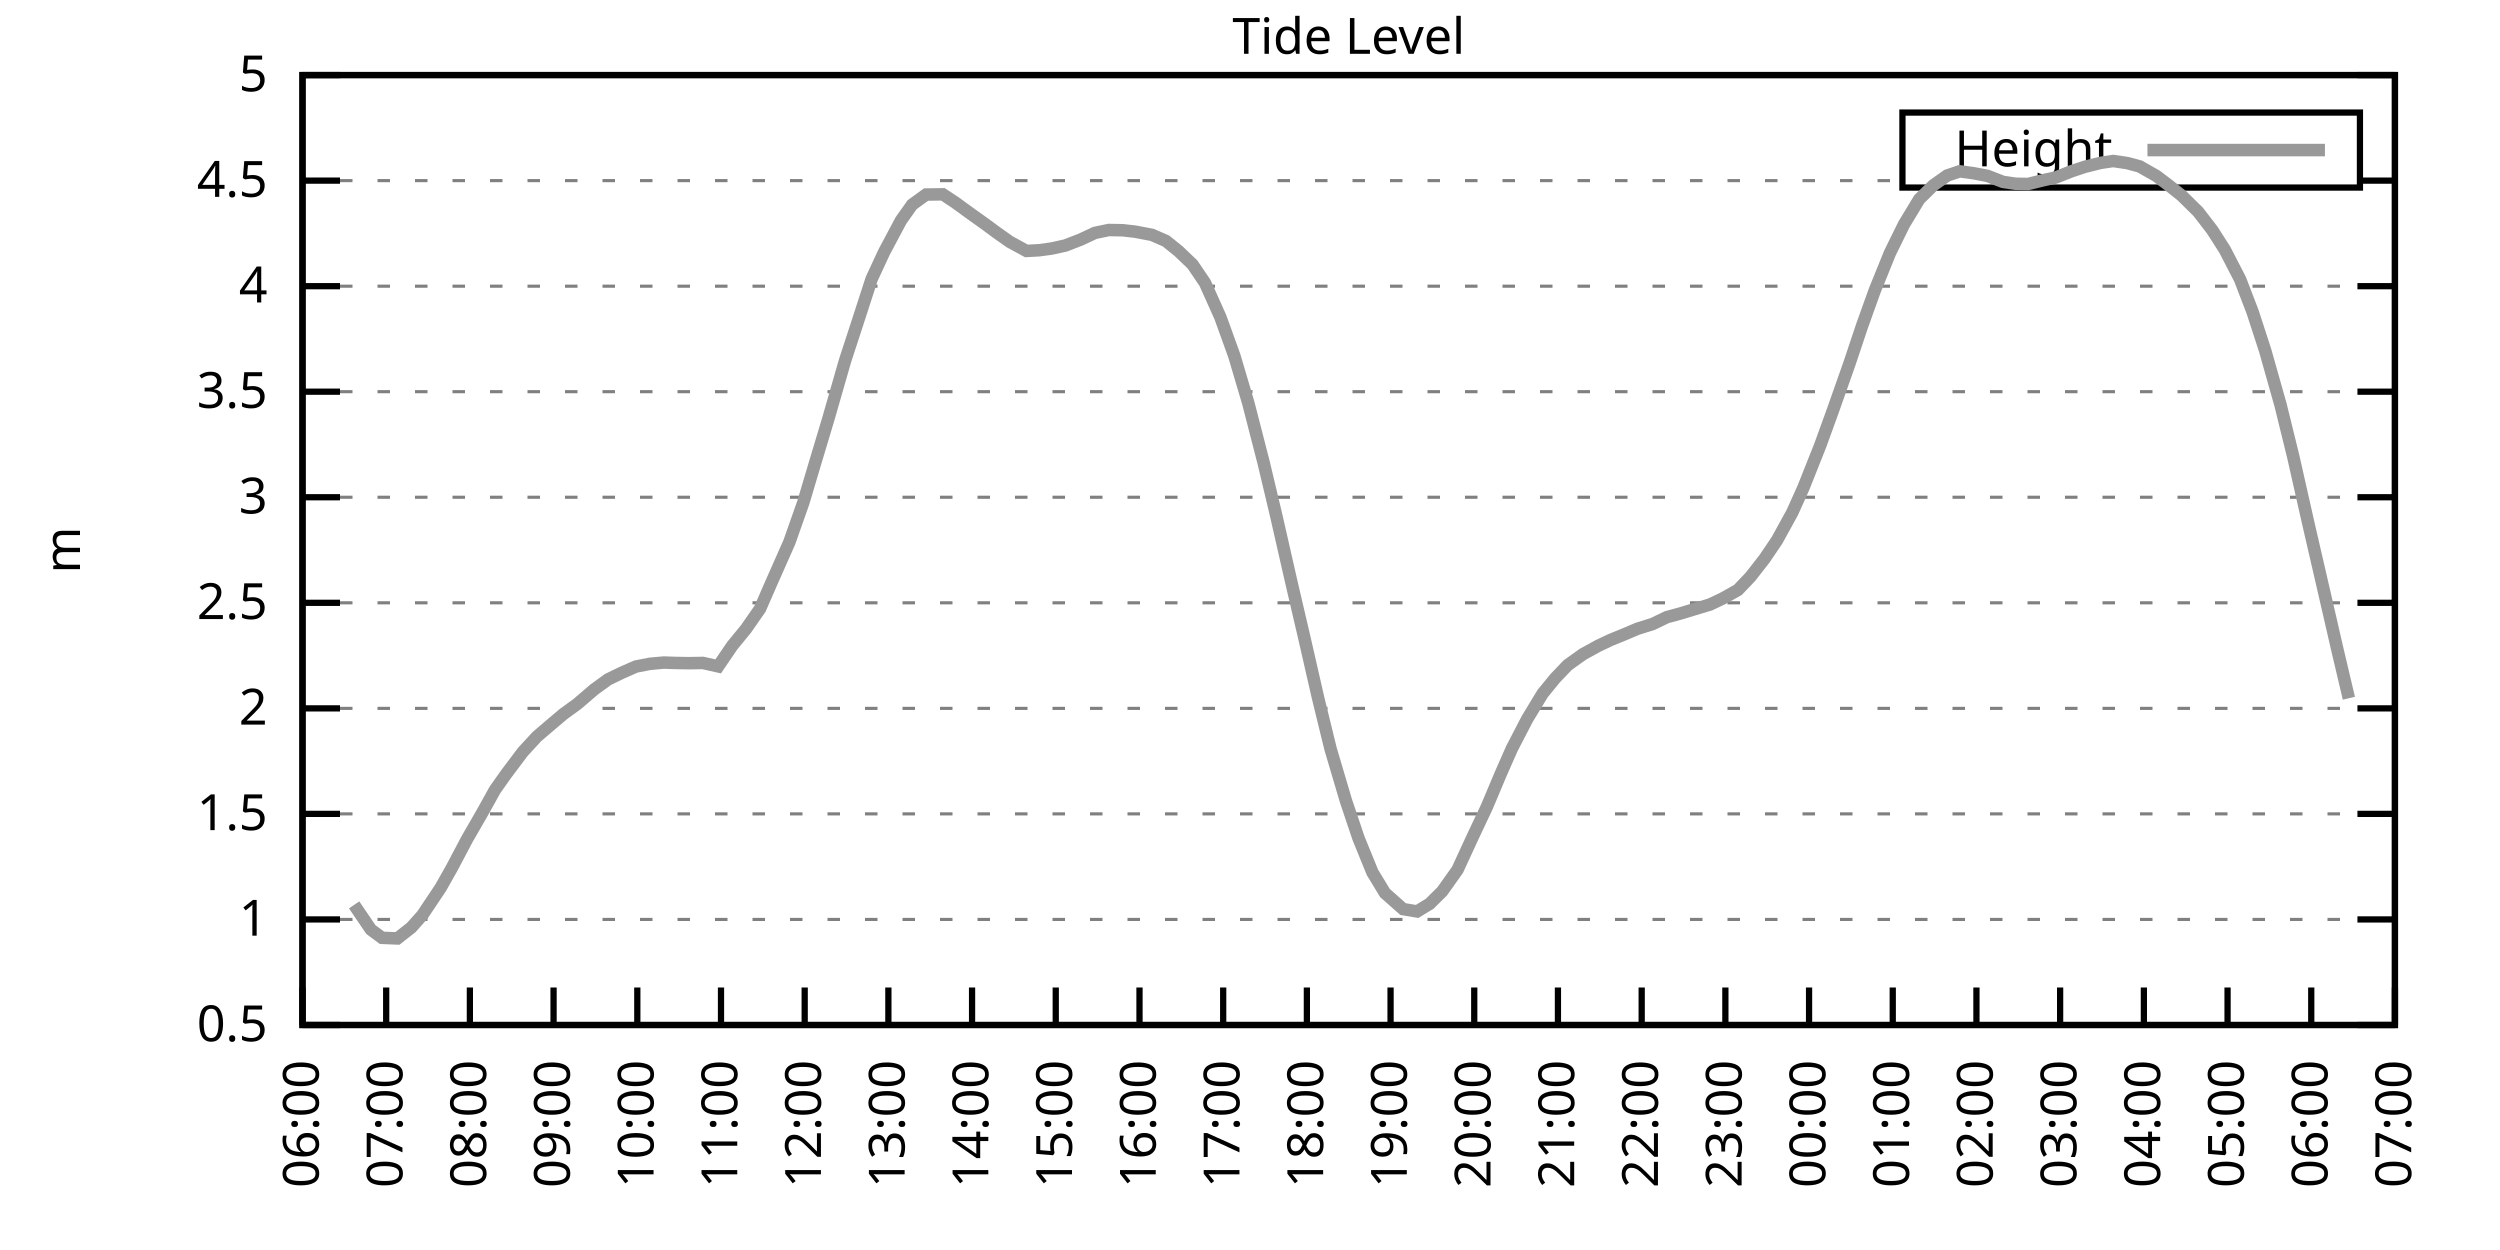
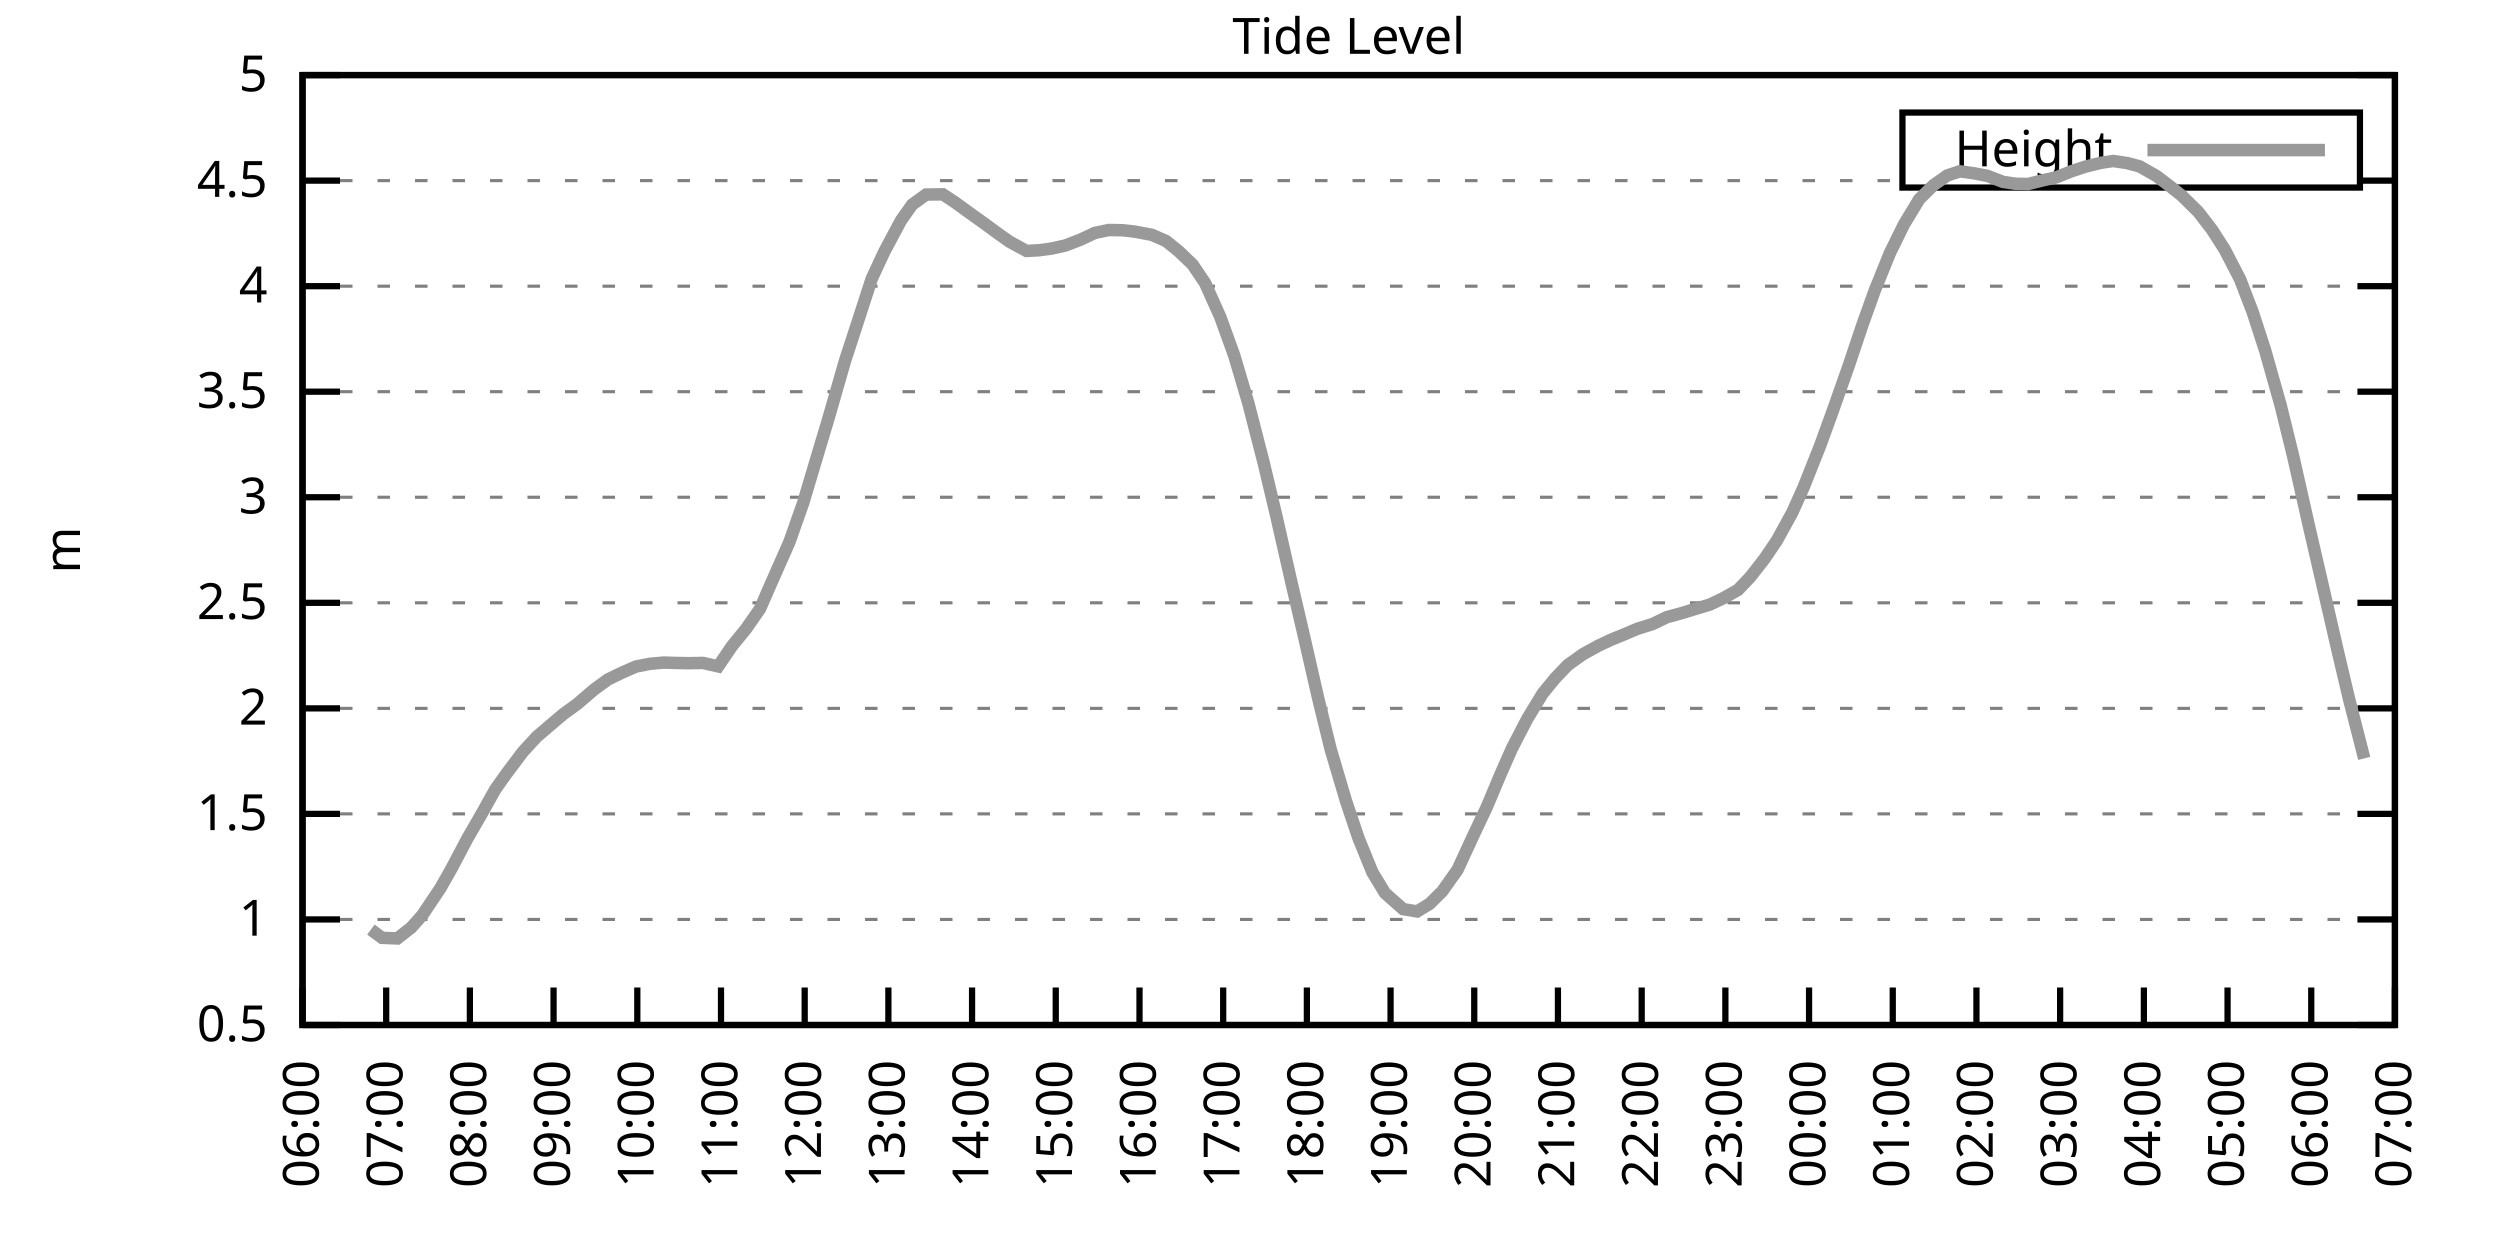
<svg xmlns="http://www.w3.org/2000/svg" xmlns:xlink="http://www.w3.org/1999/xlink" width="400" height="200" viewBox="0 0 400 200">
  <g id="gnuplot_canvas">
    <rect x="0" y="0" width="400" height="200" fill="none" />
    <defs>
      <circle id="gpDot" r="0.5" stroke-width="0.5" stroke="currentColor" />
      <path id="gpPt0" stroke-width="0.333" stroke="currentColor" d="M-1,0 h2 M0,-1 v2" />
      <path id="gpPt1" stroke-width="0.333" stroke="currentColor" d="M-1,-1 L1,1 M1,-1 L-1,1" />
      <path id="gpPt2" stroke-width="0.333" stroke="currentColor" d="M-1,0 L1,0 M0,-1 L0,1 M-1,-1 L1,1 M-1,1 L1,-1" />
      <rect id="gpPt3" stroke-width="0.333" stroke="currentColor" x="-1" y="-1" width="2" height="2" />
      <rect id="gpPt4" stroke-width="0.333" stroke="currentColor" fill="currentColor" x="-1" y="-1" width="2" height="2" />
      <circle id="gpPt5" stroke-width="0.333" stroke="currentColor" cx="0" cy="0" r="1" />
      <use xlink:href="#gpPt5" id="gpPt6" fill="currentColor" stroke="none" />
      <path id="gpPt7" stroke-width="0.333" stroke="currentColor" d="M0,-1.33 L-1.33,0.67 L1.33,0.67 z" />
      <use xlink:href="#gpPt7" id="gpPt8" fill="currentColor" stroke="none" />
      <use xlink:href="#gpPt7" id="gpPt9" stroke="currentColor" transform="rotate(180)" />
      <use xlink:href="#gpPt9" id="gpPt10" fill="currentColor" stroke="none" />
      <use xlink:href="#gpPt3" id="gpPt11" stroke="currentColor" transform="rotate(45)" />
      <use xlink:href="#gpPt11" id="gpPt12" fill="currentColor" stroke="none" />
      <path id="gpPt13" stroke-width="0.333" stroke="currentColor" d="M0,1.330 L1.265,0.411 L0.782,-1.067 L-0.782,-1.076 L-1.265,0.411 z" />
      <use xlink:href="#gpPt13" id="gpPt14" fill="currentColor" stroke="none" />
      <filter id="textbox" filterUnits="objectBoundingBox" x="0" y="0" height="1" width="1">
        <feFlood flood-color="white" flood-opacity="1" result="bgnd" />
        <feComposite in="SourceGraphic" in2="bgnd" operator="atop" />
      </filter>
      <filter id="greybox" filterUnits="objectBoundingBox" x="0" y="0" height="1" width="1">
        <feFlood flood-color="lightgrey" flood-opacity="1" result="grey" />
        <feComposite in="SourceGraphic" in2="grey" operator="atop" />
      </filter>
    </defs>
    <g fill="none" color="white" stroke="currentColor" stroke-width="1.00" stroke-linecap="butt" stroke-linejoin="miter">
</g>
    <g fill="none" color="black" stroke="currentColor" stroke-width="1.00" stroke-linecap="butt" stroke-linejoin="miter">
      <g stroke="none" shape-rendering="crispEdges">
        <polygon fill="rgb(255, 255, 255)" points="48.40,164.00 383.18,164.00 383.18,12.02 48.40,12.02 " />
      </g>
    </g>
    <g fill="none" color="black" stroke="currentColor" stroke-width="1.00" stroke-linecap="butt" stroke-linejoin="miter">
</g>
    <g fill="none" color="black" stroke="black" stroke-width="0.50" stroke-linecap="butt" stroke-linejoin="miter">
</g>
    <g fill="none" color="gray" stroke="currentColor" stroke-width="0.50" stroke-linecap="butt" stroke-linejoin="miter">
      <path stroke="gray" stroke-dasharray="2,4" class="gridline" d="M48.40,164.00 L383.19,164.00  " />
    </g>
    <g fill="none" color="gray" stroke="gray" stroke-width="1.00" stroke-linecap="butt" stroke-linejoin="miter">
</g>
    <g fill="none" color="black" stroke="currentColor" stroke-width="1.00" stroke-linecap="butt" stroke-linejoin="miter">
      <path stroke="black" d="M48.40,164.00 L54.40,164.00 M383.19,164.00 L377.19,164.00  " />
      <g transform="translate(42.80,166.60)" stroke="none" fill="black" font-family="Sans" font-size="8.00" text-anchor="end">
        <text>
          <tspan font-family="Sans"> 0.5</tspan>
        </text>
      </g>
    </g>
    <g fill="none" color="black" stroke="currentColor" stroke-width="1.00" stroke-linecap="butt" stroke-linejoin="miter">
</g>
    <g fill="none" color="black" stroke="black" stroke-width="0.50" stroke-linecap="butt" stroke-linejoin="miter">
</g>
    <g fill="none" color="gray" stroke="currentColor" stroke-width="0.50" stroke-linecap="butt" stroke-linejoin="miter">
      <path stroke="gray" stroke-dasharray="2,4" class="gridline" d="M48.40,147.11 L383.19,147.11  " />
    </g>
    <g fill="none" color="gray" stroke="gray" stroke-width="1.00" stroke-linecap="butt" stroke-linejoin="miter">
</g>
    <g fill="none" color="black" stroke="currentColor" stroke-width="1.00" stroke-linecap="butt" stroke-linejoin="miter">
      <path stroke="black" d="M48.40,147.11 L54.40,147.11 M383.19,147.11 L377.19,147.11  " />
      <g transform="translate(42.80,149.71)" stroke="none" fill="black" font-family="Sans" font-size="8.00" text-anchor="end">
        <text>
          <tspan font-family="Sans"> 1</tspan>
        </text>
      </g>
    </g>
    <g fill="none" color="black" stroke="currentColor" stroke-width="1.00" stroke-linecap="butt" stroke-linejoin="miter">
</g>
    <g fill="none" color="black" stroke="black" stroke-width="0.50" stroke-linecap="butt" stroke-linejoin="miter">
</g>
    <g fill="none" color="gray" stroke="currentColor" stroke-width="0.50" stroke-linecap="butt" stroke-linejoin="miter">
      <path stroke="gray" stroke-dasharray="2,4" class="gridline" d="M48.40,130.22 L383.19,130.22  " />
    </g>
    <g fill="none" color="gray" stroke="gray" stroke-width="1.00" stroke-linecap="butt" stroke-linejoin="miter">
</g>
    <g fill="none" color="black" stroke="currentColor" stroke-width="1.00" stroke-linecap="butt" stroke-linejoin="miter">
      <path stroke="black" d="M48.40,130.22 L54.40,130.22 M383.19,130.22 L377.19,130.22  " />
      <g transform="translate(42.80,132.82)" stroke="none" fill="black" font-family="Sans" font-size="8.00" text-anchor="end">
        <text>
          <tspan font-family="Sans"> 1.5</tspan>
        </text>
      </g>
    </g>
    <g fill="none" color="black" stroke="currentColor" stroke-width="1.00" stroke-linecap="butt" stroke-linejoin="miter">
</g>
    <g fill="none" color="black" stroke="black" stroke-width="0.50" stroke-linecap="butt" stroke-linejoin="miter">
</g>
    <g fill="none" color="gray" stroke="currentColor" stroke-width="0.50" stroke-linecap="butt" stroke-linejoin="miter">
      <path stroke="gray" stroke-dasharray="2,4" class="gridline" d="M48.40,113.34 L383.19,113.34  " />
    </g>
    <g fill="none" color="gray" stroke="gray" stroke-width="1.00" stroke-linecap="butt" stroke-linejoin="miter">
</g>
    <g fill="none" color="black" stroke="currentColor" stroke-width="1.00" stroke-linecap="butt" stroke-linejoin="miter">
      <path stroke="black" d="M48.40,113.34 L54.40,113.34 M383.19,113.34 L377.19,113.34  " />
      <g transform="translate(42.80,115.94)" stroke="none" fill="black" font-family="Sans" font-size="8.00" text-anchor="end">
        <text>
          <tspan font-family="Sans"> 2</tspan>
        </text>
      </g>
    </g>
    <g fill="none" color="black" stroke="currentColor" stroke-width="1.00" stroke-linecap="butt" stroke-linejoin="miter">
</g>
    <g fill="none" color="black" stroke="black" stroke-width="0.50" stroke-linecap="butt" stroke-linejoin="miter">
</g>
    <g fill="none" color="gray" stroke="currentColor" stroke-width="0.50" stroke-linecap="butt" stroke-linejoin="miter">
      <path stroke="gray" stroke-dasharray="2,4" class="gridline" d="M48.40,96.45 L383.19,96.45  " />
    </g>
    <g fill="none" color="gray" stroke="gray" stroke-width="1.00" stroke-linecap="butt" stroke-linejoin="miter">
</g>
    <g fill="none" color="black" stroke="currentColor" stroke-width="1.00" stroke-linecap="butt" stroke-linejoin="miter">
      <path stroke="black" d="M48.40,96.45 L54.40,96.45 M383.19,96.45 L377.19,96.45  " />
      <g transform="translate(42.80,99.05)" stroke="none" fill="black" font-family="Sans" font-size="8.00" text-anchor="end">
        <text>
          <tspan font-family="Sans"> 2.5</tspan>
        </text>
      </g>
    </g>
    <g fill="none" color="black" stroke="currentColor" stroke-width="1.00" stroke-linecap="butt" stroke-linejoin="miter">
</g>
    <g fill="none" color="black" stroke="black" stroke-width="0.50" stroke-linecap="butt" stroke-linejoin="miter">
</g>
    <g fill="none" color="gray" stroke="currentColor" stroke-width="0.50" stroke-linecap="butt" stroke-linejoin="miter">
      <path stroke="gray" stroke-dasharray="2,4" class="gridline" d="M48.40,79.56 L383.19,79.56  " />
    </g>
    <g fill="none" color="gray" stroke="gray" stroke-width="1.00" stroke-linecap="butt" stroke-linejoin="miter">
</g>
    <g fill="none" color="black" stroke="currentColor" stroke-width="1.00" stroke-linecap="butt" stroke-linejoin="miter">
      <path stroke="black" d="M48.40,79.56 L54.40,79.56 M383.19,79.56 L377.19,79.56  " />
      <g transform="translate(42.80,82.16)" stroke="none" fill="black" font-family="Sans" font-size="8.00" text-anchor="end">
        <text>
          <tspan font-family="Sans"> 3</tspan>
        </text>
      </g>
    </g>
    <g fill="none" color="black" stroke="currentColor" stroke-width="1.00" stroke-linecap="butt" stroke-linejoin="miter">
</g>
    <g fill="none" color="black" stroke="black" stroke-width="0.50" stroke-linecap="butt" stroke-linejoin="miter">
</g>
    <g fill="none" color="gray" stroke="currentColor" stroke-width="0.50" stroke-linecap="butt" stroke-linejoin="miter">
      <path stroke="gray" stroke-dasharray="2,4" class="gridline" d="M48.40,62.67 L383.19,62.67  " />
    </g>
    <g fill="none" color="gray" stroke="gray" stroke-width="1.00" stroke-linecap="butt" stroke-linejoin="miter">
</g>
    <g fill="none" color="black" stroke="currentColor" stroke-width="1.00" stroke-linecap="butt" stroke-linejoin="miter">
      <path stroke="black" d="M48.40,62.67 L54.40,62.67 M383.19,62.67 L377.19,62.67  " />
      <g transform="translate(42.80,65.27)" stroke="none" fill="black" font-family="Sans" font-size="8.00" text-anchor="end">
        <text>
          <tspan font-family="Sans"> 3.5</tspan>
        </text>
      </g>
    </g>
    <g fill="none" color="black" stroke="currentColor" stroke-width="1.00" stroke-linecap="butt" stroke-linejoin="miter">
</g>
    <g fill="none" color="black" stroke="black" stroke-width="0.50" stroke-linecap="butt" stroke-linejoin="miter">
</g>
    <g fill="none" color="gray" stroke="currentColor" stroke-width="0.50" stroke-linecap="butt" stroke-linejoin="miter">
      <path stroke="gray" stroke-dasharray="2,4" class="gridline" d="M48.40,45.79 L383.19,45.79  " />
    </g>
    <g fill="none" color="gray" stroke="gray" stroke-width="1.00" stroke-linecap="butt" stroke-linejoin="miter">
</g>
    <g fill="none" color="black" stroke="currentColor" stroke-width="1.00" stroke-linecap="butt" stroke-linejoin="miter">
      <path stroke="black" d="M48.40,45.79 L54.40,45.79 M383.19,45.79 L377.19,45.79  " />
      <g transform="translate(42.80,48.39)" stroke="none" fill="black" font-family="Sans" font-size="8.00" text-anchor="end">
        <text>
          <tspan font-family="Sans"> 4</tspan>
        </text>
      </g>
    </g>
    <g fill="none" color="black" stroke="currentColor" stroke-width="1.00" stroke-linecap="butt" stroke-linejoin="miter">
</g>
    <g fill="none" color="black" stroke="black" stroke-width="0.50" stroke-linecap="butt" stroke-linejoin="miter">
</g>
    <g fill="none" color="gray" stroke="currentColor" stroke-width="0.50" stroke-linecap="butt" stroke-linejoin="miter">
      <path stroke="gray" stroke-dasharray="2,4" class="gridline" d="M48.40,28.90 L304.39,28.90 M377.59,28.90 L383.19,28.90  " />
    </g>
    <g fill="none" color="gray" stroke="gray" stroke-width="1.00" stroke-linecap="butt" stroke-linejoin="miter">
</g>
    <g fill="none" color="black" stroke="currentColor" stroke-width="1.00" stroke-linecap="butt" stroke-linejoin="miter">
      <path stroke="black" d="M48.40,28.90 L54.40,28.90 M383.19,28.90 L377.19,28.90  " />
      <g transform="translate(42.80,31.50)" stroke="none" fill="black" font-family="Sans" font-size="8.00" text-anchor="end">
        <text>
          <tspan font-family="Sans"> 4.5</tspan>
        </text>
      </g>
    </g>
    <g fill="none" color="black" stroke="currentColor" stroke-width="1.00" stroke-linecap="butt" stroke-linejoin="miter">
</g>
    <g fill="none" color="black" stroke="black" stroke-width="0.50" stroke-linecap="butt" stroke-linejoin="miter">
</g>
    <g fill="none" color="gray" stroke="currentColor" stroke-width="0.50" stroke-linecap="butt" stroke-linejoin="miter">
      <path stroke="gray" stroke-dasharray="2,4" class="gridline" d="M48.40,12.01 L383.19,12.01  " />
    </g>
    <g fill="none" color="gray" stroke="gray" stroke-width="1.00" stroke-linecap="butt" stroke-linejoin="miter">
</g>
    <g fill="none" color="black" stroke="currentColor" stroke-width="1.00" stroke-linecap="butt" stroke-linejoin="miter">
      <path stroke="black" d="M48.40,12.01 L54.40,12.01 M383.19,12.01 L377.19,12.01  " />
      <g transform="translate(42.80,14.61)" stroke="none" fill="black" font-family="Sans" font-size="8.00" text-anchor="end">
        <text>
          <tspan font-family="Sans"> 5</tspan>
        </text>
      </g>
    </g>
    <g fill="none" color="black" stroke="currentColor" stroke-width="1.00" stroke-linecap="butt" stroke-linejoin="miter">
      <path stroke="black" d="M48.40,164.00 L48.40,158.00  " />
      <g transform="translate(51.00,169.60) rotate(270.00)" stroke="none" fill="black" font-family="Sans" font-size="8.00" text-anchor="end">
        <text>
          <tspan font-family="Sans">06:00</tspan>
        </text>
      </g>
    </g>
    <g fill="none" color="black" stroke="currentColor" stroke-width="1.00" stroke-linecap="butt" stroke-linejoin="miter">
      <path stroke="black" d="M61.79,164.00 L61.79,158.00  " />
      <g transform="translate(64.39,169.60) rotate(270.00)" stroke="none" fill="black" font-family="Sans" font-size="8.00" text-anchor="end">
        <text>
          <tspan font-family="Sans">07:00</tspan>
        </text>
      </g>
    </g>
    <g fill="none" color="black" stroke="currentColor" stroke-width="1.00" stroke-linecap="butt" stroke-linejoin="miter">
      <path stroke="black" d="M75.18,164.00 L75.18,158.00  " />
      <g transform="translate(77.78,169.60) rotate(270.00)" stroke="none" fill="black" font-family="Sans" font-size="8.00" text-anchor="end">
        <text>
          <tspan font-family="Sans">08:00</tspan>
        </text>
      </g>
    </g>
    <g fill="none" color="black" stroke="currentColor" stroke-width="1.00" stroke-linecap="butt" stroke-linejoin="miter">
      <path stroke="black" d="M88.57,164.00 L88.57,158.00  " />
      <g transform="translate(91.17,169.60) rotate(270.00)" stroke="none" fill="black" font-family="Sans" font-size="8.00" text-anchor="end">
        <text>
          <tspan font-family="Sans">09:00</tspan>
        </text>
      </g>
    </g>
    <g fill="none" color="black" stroke="currentColor" stroke-width="1.00" stroke-linecap="butt" stroke-linejoin="miter">
      <path stroke="black" d="M101.97,164.00 L101.97,158.00  " />
      <g transform="translate(104.57,169.60) rotate(270.00)" stroke="none" fill="black" font-family="Sans" font-size="8.00" text-anchor="end">
        <text>
          <tspan font-family="Sans">10:00</tspan>
        </text>
      </g>
    </g>
    <g fill="none" color="black" stroke="currentColor" stroke-width="1.00" stroke-linecap="butt" stroke-linejoin="miter">
      <path stroke="black" d="M115.36,164.00 L115.36,158.00  " />
      <g transform="translate(117.96,169.60) rotate(270.00)" stroke="none" fill="black" font-family="Sans" font-size="8.00" text-anchor="end">
        <text>
          <tspan font-family="Sans">11:00</tspan>
        </text>
      </g>
    </g>
    <g fill="none" color="black" stroke="currentColor" stroke-width="1.00" stroke-linecap="butt" stroke-linejoin="miter">
      <path stroke="black" d="M128.75,164.00 L128.75,158.00  " />
      <g transform="translate(131.35,169.60) rotate(270.00)" stroke="none" fill="black" font-family="Sans" font-size="8.00" text-anchor="end">
        <text>
          <tspan font-family="Sans">12:00</tspan>
        </text>
      </g>
    </g>
    <g fill="none" color="black" stroke="currentColor" stroke-width="1.00" stroke-linecap="butt" stroke-linejoin="miter">
      <path stroke="black" d="M142.14,164.00 L142.14,158.00  " />
      <g transform="translate(144.74,169.60) rotate(270.00)" stroke="none" fill="black" font-family="Sans" font-size="8.00" text-anchor="end">
        <text>
          <tspan font-family="Sans">13:00</tspan>
        </text>
      </g>
    </g>
    <g fill="none" color="black" stroke="currentColor" stroke-width="1.00" stroke-linecap="butt" stroke-linejoin="miter">
      <path stroke="black" d="M155.53,164.00 L155.53,158.00  " />
      <g transform="translate(158.13,169.60) rotate(270.00)" stroke="none" fill="black" font-family="Sans" font-size="8.00" text-anchor="end">
        <text>
          <tspan font-family="Sans">14:00</tspan>
        </text>
      </g>
    </g>
    <g fill="none" color="black" stroke="currentColor" stroke-width="1.00" stroke-linecap="butt" stroke-linejoin="miter">
      <path stroke="black" d="M168.92,164.00 L168.92,158.00  " />
      <g transform="translate(171.52,169.60) rotate(270.00)" stroke="none" fill="black" font-family="Sans" font-size="8.00" text-anchor="end">
        <text>
          <tspan font-family="Sans">15:00</tspan>
        </text>
      </g>
    </g>
    <g fill="none" color="black" stroke="currentColor" stroke-width="1.00" stroke-linecap="butt" stroke-linejoin="miter">
      <path stroke="black" d="M182.32,164.00 L182.32,158.00  " />
      <g transform="translate(184.92,169.60) rotate(270.00)" stroke="none" fill="black" font-family="Sans" font-size="8.00" text-anchor="end">
        <text>
          <tspan font-family="Sans">16:00</tspan>
        </text>
      </g>
    </g>
    <g fill="none" color="black" stroke="currentColor" stroke-width="1.00" stroke-linecap="butt" stroke-linejoin="miter">
      <path stroke="black" d="M195.71,164.00 L195.71,158.00  " />
      <g transform="translate(198.31,169.60) rotate(270.00)" stroke="none" fill="black" font-family="Sans" font-size="8.00" text-anchor="end">
        <text>
          <tspan font-family="Sans">17:00</tspan>
        </text>
      </g>
    </g>
    <g fill="none" color="black" stroke="currentColor" stroke-width="1.00" stroke-linecap="butt" stroke-linejoin="miter">
      <path stroke="black" d="M209.10,164.00 L209.10,158.00  " />
      <g transform="translate(211.70,169.60) rotate(270.00)" stroke="none" fill="black" font-family="Sans" font-size="8.00" text-anchor="end">
        <text>
          <tspan font-family="Sans">18:00</tspan>
        </text>
      </g>
    </g>
    <g fill="none" color="black" stroke="currentColor" stroke-width="1.00" stroke-linecap="butt" stroke-linejoin="miter">
      <path stroke="black" d="M222.49,164.00 L222.49,158.00  " />
      <g transform="translate(225.09,169.60) rotate(270.00)" stroke="none" fill="black" font-family="Sans" font-size="8.00" text-anchor="end">
        <text>
          <tspan font-family="Sans">19:00</tspan>
        </text>
      </g>
    </g>
    <g fill="none" color="black" stroke="currentColor" stroke-width="1.00" stroke-linecap="butt" stroke-linejoin="miter">
      <path stroke="black" d="M235.88,164.00 L235.88,158.00  " />
      <g transform="translate(238.48,169.60) rotate(270.00)" stroke="none" fill="black" font-family="Sans" font-size="8.00" text-anchor="end">
        <text>
          <tspan font-family="Sans">20:00</tspan>
        </text>
      </g>
    </g>
    <g fill="none" color="black" stroke="currentColor" stroke-width="1.00" stroke-linecap="butt" stroke-linejoin="miter">
      <path stroke="black" d="M249.27,164.00 L249.27,158.00  " />
      <g transform="translate(251.87,169.60) rotate(270.00)" stroke="none" fill="black" font-family="Sans" font-size="8.00" text-anchor="end">
        <text>
          <tspan font-family="Sans">21:00</tspan>
        </text>
      </g>
    </g>
    <g fill="none" color="black" stroke="currentColor" stroke-width="1.00" stroke-linecap="butt" stroke-linejoin="miter">
      <path stroke="black" d="M262.67,164.00 L262.67,158.00  " />
      <g transform="translate(265.27,169.60) rotate(270.00)" stroke="none" fill="black" font-family="Sans" font-size="8.00" text-anchor="end">
        <text>
          <tspan font-family="Sans">22:00</tspan>
        </text>
      </g>
    </g>
    <g fill="none" color="black" stroke="currentColor" stroke-width="1.00" stroke-linecap="butt" stroke-linejoin="miter">
      <path stroke="black" d="M276.06,164.00 L276.06,158.00  " />
      <g transform="translate(278.66,169.60) rotate(270.00)" stroke="none" fill="black" font-family="Sans" font-size="8.00" text-anchor="end">
        <text>
          <tspan font-family="Sans">23:00</tspan>
        </text>
      </g>
    </g>
    <g fill="none" color="black" stroke="currentColor" stroke-width="1.00" stroke-linecap="butt" stroke-linejoin="miter">
      <path stroke="black" d="M289.45,164.00 L289.45,158.00  " />
      <g transform="translate(292.05,169.60) rotate(270.00)" stroke="none" fill="black" font-family="Sans" font-size="8.00" text-anchor="end">
        <text>
          <tspan font-family="Sans">00:00</tspan>
        </text>
      </g>
    </g>
    <g fill="none" color="black" stroke="currentColor" stroke-width="1.00" stroke-linecap="butt" stroke-linejoin="miter">
      <path stroke="black" d="M302.84,164.00 L302.84,158.00  " />
      <g transform="translate(305.44,169.60) rotate(270.00)" stroke="none" fill="black" font-family="Sans" font-size="8.00" text-anchor="end">
        <text>
          <tspan font-family="Sans">01:00</tspan>
        </text>
      </g>
    </g>
    <g fill="none" color="black" stroke="currentColor" stroke-width="1.00" stroke-linecap="butt" stroke-linejoin="miter">
      <path stroke="black" d="M316.23,164.00 L316.23,158.00  " />
      <g transform="translate(318.83,169.60) rotate(270.00)" stroke="none" fill="black" font-family="Sans" font-size="8.00" text-anchor="end">
        <text>
          <tspan font-family="Sans">02:00</tspan>
        </text>
      </g>
    </g>
    <g fill="none" color="black" stroke="currentColor" stroke-width="1.00" stroke-linecap="butt" stroke-linejoin="miter">
      <path stroke="black" d="M329.62,164.00 L329.62,158.00  " />
      <g transform="translate(332.22,169.60) rotate(270.00)" stroke="none" fill="black" font-family="Sans" font-size="8.00" text-anchor="end">
        <text>
          <tspan font-family="Sans">03:00</tspan>
        </text>
      </g>
    </g>
    <g fill="none" color="black" stroke="currentColor" stroke-width="1.00" stroke-linecap="butt" stroke-linejoin="miter">
      <path stroke="black" d="M343.02,164.00 L343.02,158.00  " />
      <g transform="translate(345.62,169.60) rotate(270.00)" stroke="none" fill="black" font-family="Sans" font-size="8.00" text-anchor="end">
        <text>
          <tspan font-family="Sans">04:00</tspan>
        </text>
      </g>
    </g>
    <g fill="none" color="black" stroke="currentColor" stroke-width="1.00" stroke-linecap="butt" stroke-linejoin="miter">
      <path stroke="black" d="M356.41,164.00 L356.41,158.00  " />
      <g transform="translate(359.01,169.60) rotate(270.00)" stroke="none" fill="black" font-family="Sans" font-size="8.00" text-anchor="end">
        <text>
          <tspan font-family="Sans">05:00</tspan>
        </text>
      </g>
    </g>
    <g fill="none" color="black" stroke="currentColor" stroke-width="1.00" stroke-linecap="butt" stroke-linejoin="miter">
      <path stroke="black" d="M369.80,164.00 L369.80,158.00  " />
      <g transform="translate(372.40,169.60) rotate(270.00)" stroke="none" fill="black" font-family="Sans" font-size="8.00" text-anchor="end">
        <text>
          <tspan font-family="Sans">06:00</tspan>
        </text>
      </g>
    </g>
    <g fill="none" color="black" stroke="currentColor" stroke-width="1.00" stroke-linecap="butt" stroke-linejoin="miter">
      <path stroke="black" d="M383.19,164.00 L383.19,158.00  " />
      <g transform="translate(385.79,169.60) rotate(270.00)" stroke="none" fill="black" font-family="Sans" font-size="8.00" text-anchor="end">
        <text>
          <tspan font-family="Sans">07:00</tspan>
        </text>
      </g>
    </g>
    <g fill="none" color="black" stroke="currentColor" stroke-width="1.00" stroke-linecap="butt" stroke-linejoin="miter">
</g>
    <g fill="none" color="black" stroke="currentColor" stroke-width="1.00" stroke-linecap="butt" stroke-linejoin="miter">
      <path stroke="black" d="M48.40,12.01 L48.40,164.00 L383.19,164.00 L383.19,12.01 L48.40,12.01 Z  " />
    </g>
    <g fill="none" color="black" stroke="currentColor" stroke-width="1.00" stroke-linecap="butt" stroke-linejoin="miter">
</g>
    <g fill="none" color="black" stroke="currentColor" stroke-width="1.00" stroke-linecap="butt" stroke-linejoin="miter">
      <path stroke="black" d="M304.39,30.01 L304.39,18.01 L377.59,18.01 L377.59,30.01 L304.39,30.01 Z  " />
    </g>
    <g id="Tide_level_plot_1">
      <g fill="none" color="white" stroke="black" stroke-width="2.00" stroke-linecap="butt" stroke-linejoin="miter">
</g>
      <g fill="none" color="black" stroke="currentColor" stroke-width="2.00" stroke-linecap="butt" stroke-linejoin="miter">
        <g transform="translate(337.99,26.61)" stroke="none" fill="black" font-family="Sans" font-size="8.00" text-anchor="end">
          <text>
            <tspan font-family="Sans">Height</tspan>
          </text>
        </g>
      </g>
      <g fill="none" color="black" stroke="currentColor" stroke-width="2.00" stroke-linecap="butt" stroke-linejoin="miter">
-         <path stroke="rgb(153, 153, 153)" d="M343.59,24.01 L371.99,24.01 M56.66,144.78 L59.34,148.73 L61.12,150.05 L63.58,150.15 L65.81,148.40 L67.59,146.40   L70.50,142.05 L72.28,138.90 L74.74,134.24 L77.19,129.99 L79.20,126.37 L80.99,123.84 L83.66,120.29 L85.90,117.86   L87.91,116.14 L90.14,114.25 L92.37,112.63 L95.05,110.33 L97.28,108.71 L99.51,107.63 L101.74,106.65 L103.98,106.21   L106.21,106.01 L107.99,106.07 L110.22,106.11 L112.46,106.07 L114.91,106.62 L117.14,103.34 L119.38,100.60 L121.61,97.39   L123.39,93.31 L126.29,86.76 L128.53,80.41 L130.31,74.43 L132.54,67.00 L135.22,57.67 L137.01,52.20 L139.46,44.64   L141.47,40.31 L144.15,35.28 L145.94,32.75 L148.17,31.13 L150.85,31.09 L152.85,32.41 L155.31,34.20 L157.54,35.79   L159.55,37.27 L161.56,38.69 L164.24,40.15 L166.25,40.04 L168.25,39.77 L170.49,39.27 L172.94,38.32 L175.17,37.27   L177.41,36.80 L179.64,36.84 L181.65,37.07 L184.32,37.58 L186.56,38.56 L188.57,40.18 L190.80,42.31 L192.81,45.28   L195.26,50.75 L197.49,56.93 L199.73,64.50 L202.18,74.02 L204.19,82.47 L206.64,93.24 L208.65,101.85 L210.88,111.61   L212.89,119.82 L215.35,128.13 L217.36,134.11 L219.59,139.58 L221.60,142.89 L224.50,145.46 L226.73,145.83 L228.74,144.61   L230.75,142.62 L233.20,139.17 L235.66,133.84 L237.89,129.11 L240.12,123.81 L241.91,119.75 L244.36,115.03 L246.82,110.97   L248.83,108.51 L250.84,106.41 L253.29,104.66 L255.75,103.31 L257.76,102.36 L259.76,101.55 L262.00,100.60 L264.45,99.83   L266.68,98.75 L268.92,98.14 L270.92,97.53 L273.60,96.72 L275.61,95.77 L278.07,94.39 L280.07,92.29 L282.31,89.42   L284.32,86.45 L286.77,81.99 L288.56,78.01 L291.23,71.29 L293.24,65.75 L295.92,58.15 L297.93,52.14 L299.94,46.53   L302.39,40.48 L304.63,35.92 L307.08,31.87 L309.31,29.67 L311.54,28.09 L313.55,27.41 L315.79,27.72 L318.02,28.15   L320.47,29.10 L322.48,29.40 L324.49,29.44 L326.95,28.83 L328.95,28.39 L331.41,27.41 L333.64,26.67 L336.10,26.06   L338.10,25.76 L340.34,26.09 L342.35,26.63 L345.02,28.15 L347.03,29.67 L349.04,31.26 L351.72,33.90 L353.95,36.80   L355.96,39.94 L358.42,44.70 L360.42,49.91 L362.43,56.09 L364.89,64.80 L366.90,72.97 L369.35,83.82 L371.36,92.53   L374.04,104.18 L375.82,111.72  " />
+         <path stroke="rgb(153, 153, 153)" d="M343.59,24.01 L371.99,24.01 M59.34,148.73 L61.12,150.05 L63.58,150.15 L65.81,148.40 L67.59,146.40 L70.50,142.05   L72.28,138.90 L74.74,134.24 L77.19,129.99 L79.20,126.37 L80.99,123.84 L83.66,120.29 L85.90,117.86 L87.91,116.14   L90.14,114.25 L92.37,112.63 L95.05,110.33 L97.28,108.71 L99.51,107.63 L101.74,106.65 L103.98,106.21 L106.21,106.01   L107.99,106.07 L110.22,106.11 L112.46,106.07 L114.91,106.62 L117.14,103.34 L119.38,100.60 L121.61,97.39 L123.39,93.31   L126.29,86.76 L128.53,80.41 L130.31,74.43 L132.54,67.00 L135.22,57.67 L137.01,52.20 L139.46,44.64 L141.47,40.31   L144.15,35.28 L145.94,32.75 L148.17,31.13 L150.85,31.09 L152.85,32.41 L155.31,34.20 L157.54,35.79 L159.55,37.27   L161.56,38.69 L164.24,40.15 L166.25,40.04 L168.25,39.77 L170.49,39.27 L172.94,38.32 L175.17,37.27 L177.41,36.80   L179.64,36.84 L181.65,37.07 L184.32,37.58 L186.56,38.56 L188.57,40.18 L190.80,42.31 L192.81,45.28 L195.26,50.75   L197.49,56.93 L199.73,64.50 L202.18,74.02 L204.19,82.47 L206.64,93.24 L208.65,101.85 L210.88,111.61 L212.89,119.82   L215.35,128.13 L217.36,134.11 L219.59,139.58 L221.60,142.89 L224.50,145.46 L226.73,145.83 L228.74,144.61 L230.75,142.62   L233.20,139.17 L235.66,133.84 L237.89,129.11 L240.12,123.81 L241.91,119.75 L244.36,115.03 L246.82,110.97 L248.83,108.51   L250.84,106.41 L253.29,104.66 L255.75,103.31 L257.76,102.36 L259.76,101.55 L262.00,100.60 L264.45,99.83 L266.68,98.75   L268.92,98.14 L270.92,97.53 L273.60,96.72 L275.61,95.77 L278.07,94.39 L280.07,92.29 L282.31,89.42 L284.32,86.45   L286.77,81.99 L288.56,78.01 L291.23,71.29 L293.24,65.75 L295.92,58.15 L297.93,52.14 L299.94,46.53 L302.39,40.48   L304.63,35.92 L307.08,31.87 L309.31,29.67 L311.54,28.09 L313.55,27.41 L315.79,27.72 L318.02,28.15 L320.47,29.10   L322.48,29.40 L324.49,29.44 L326.95,28.83 L328.95,28.39 L331.41,27.41 L333.64,26.67 L336.10,26.06 L338.10,25.76   L340.34,26.09 L342.35,26.63 L345.02,28.15 L347.03,29.67 L349.04,31.26 L351.72,33.90 L353.95,36.80 L355.96,39.94   L358.42,44.70 L360.42,49.91 L362.43,56.09 L364.89,64.80 L366.90,72.97 L369.35,83.82 L371.36,92.53 L374.04,104.18   L375.82,111.72 L378.28,121.34  " />
      </g>
    </g>
    <g fill="none" color="black" stroke="currentColor" stroke-width="2.00" stroke-linecap="butt" stroke-linejoin="miter">
</g>
    <g fill="none" color="black" stroke="black" stroke-width="1.00" stroke-linecap="butt" stroke-linejoin="miter">
</g>
    <g fill="none" color="black" stroke="currentColor" stroke-width="1.00" stroke-linecap="butt" stroke-linejoin="miter">
      <path stroke="black" d="M48.40,12.01 L48.40,164.00 L383.19,164.00 L383.19,12.01 L48.40,12.01 Z  " />
      <g transform="translate(12.80,88.01) rotate(270.00)" stroke="none" fill="black" font-family="Sans" font-size="8.00" text-anchor="middle">
        <text>
          <tspan font-family="Sans">m</tspan>
        </text>
      </g>
    </g>
    <g fill="none" color="black" stroke="currentColor" stroke-width="1.00" stroke-linecap="butt" stroke-linejoin="miter">
</g>
    <g fill="none" color="black" stroke="currentColor" stroke-width="1.00" stroke-linecap="butt" stroke-linejoin="miter">
      <g transform="translate(215.79,8.61)" stroke="none" fill="black" font-family="Sans" font-size="8.00" text-anchor="middle">
        <text>
          <tspan font-family="Sans">Tide Level</tspan>
        </text>
      </g>
    </g>
    <g fill="none" color="black" stroke="currentColor" stroke-width="1.00" stroke-linecap="butt" stroke-linejoin="miter">
</g>
  </g>
</svg>
